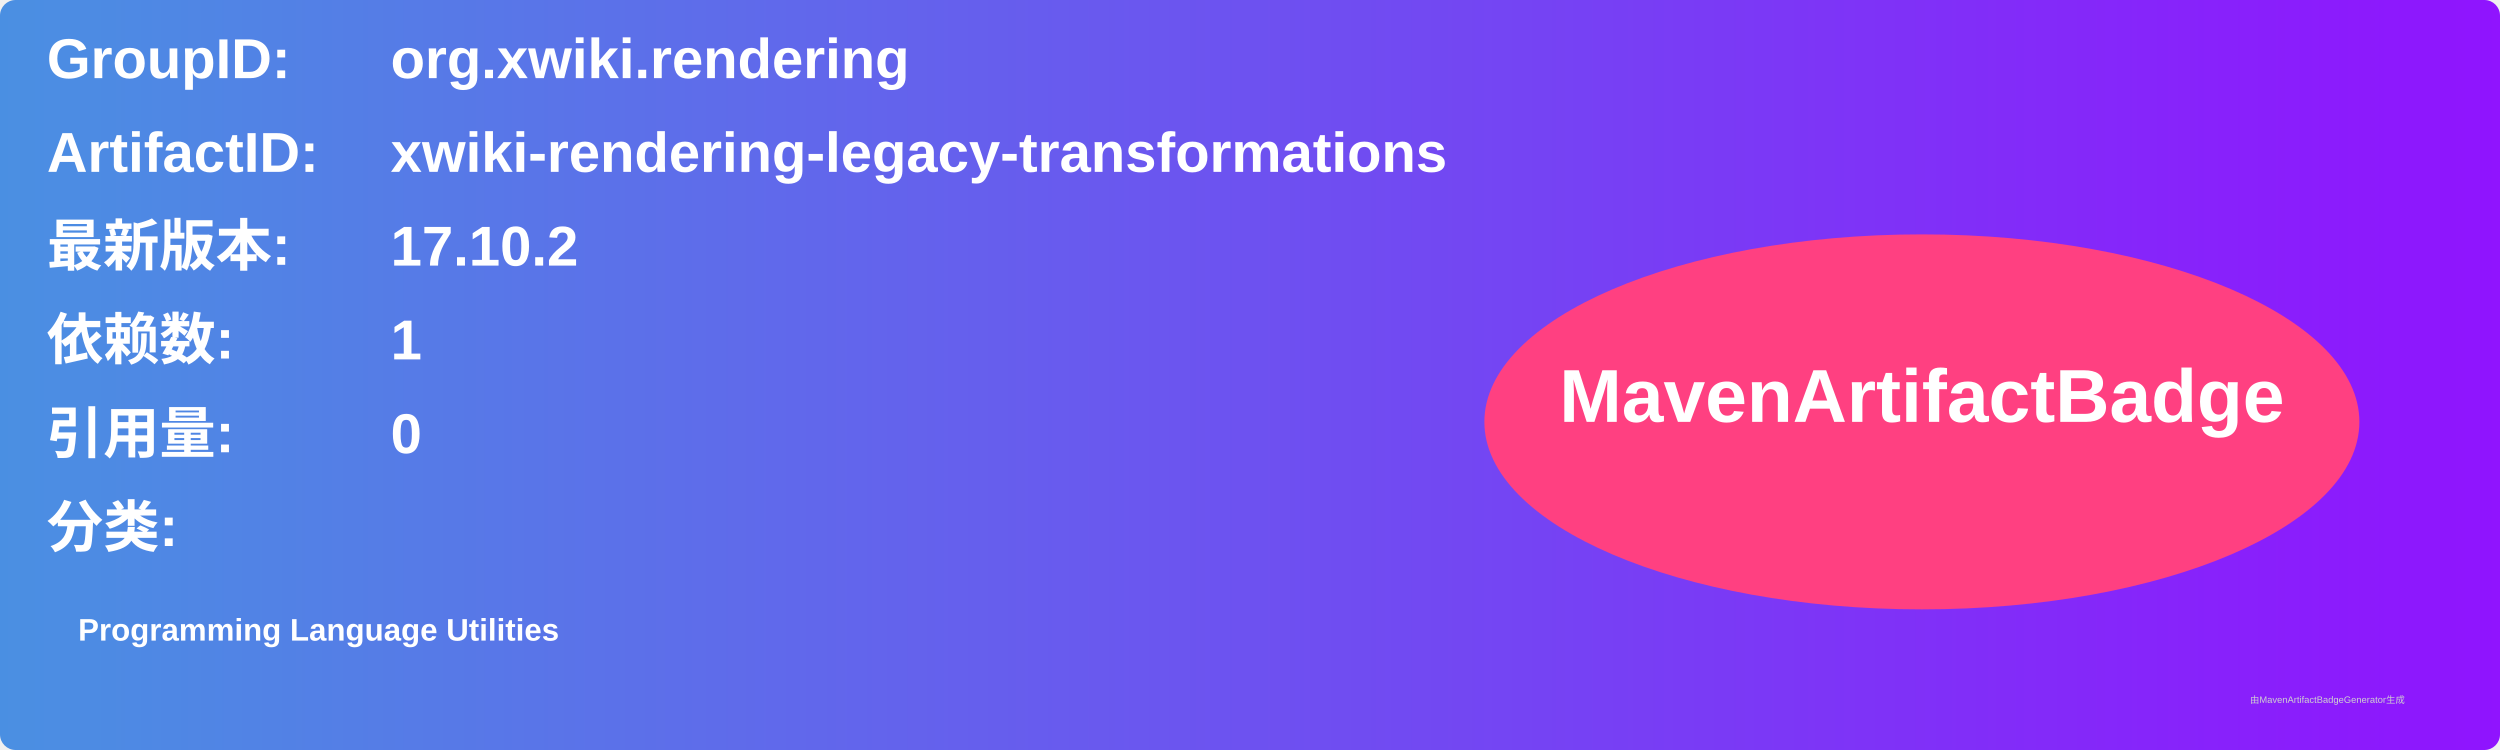
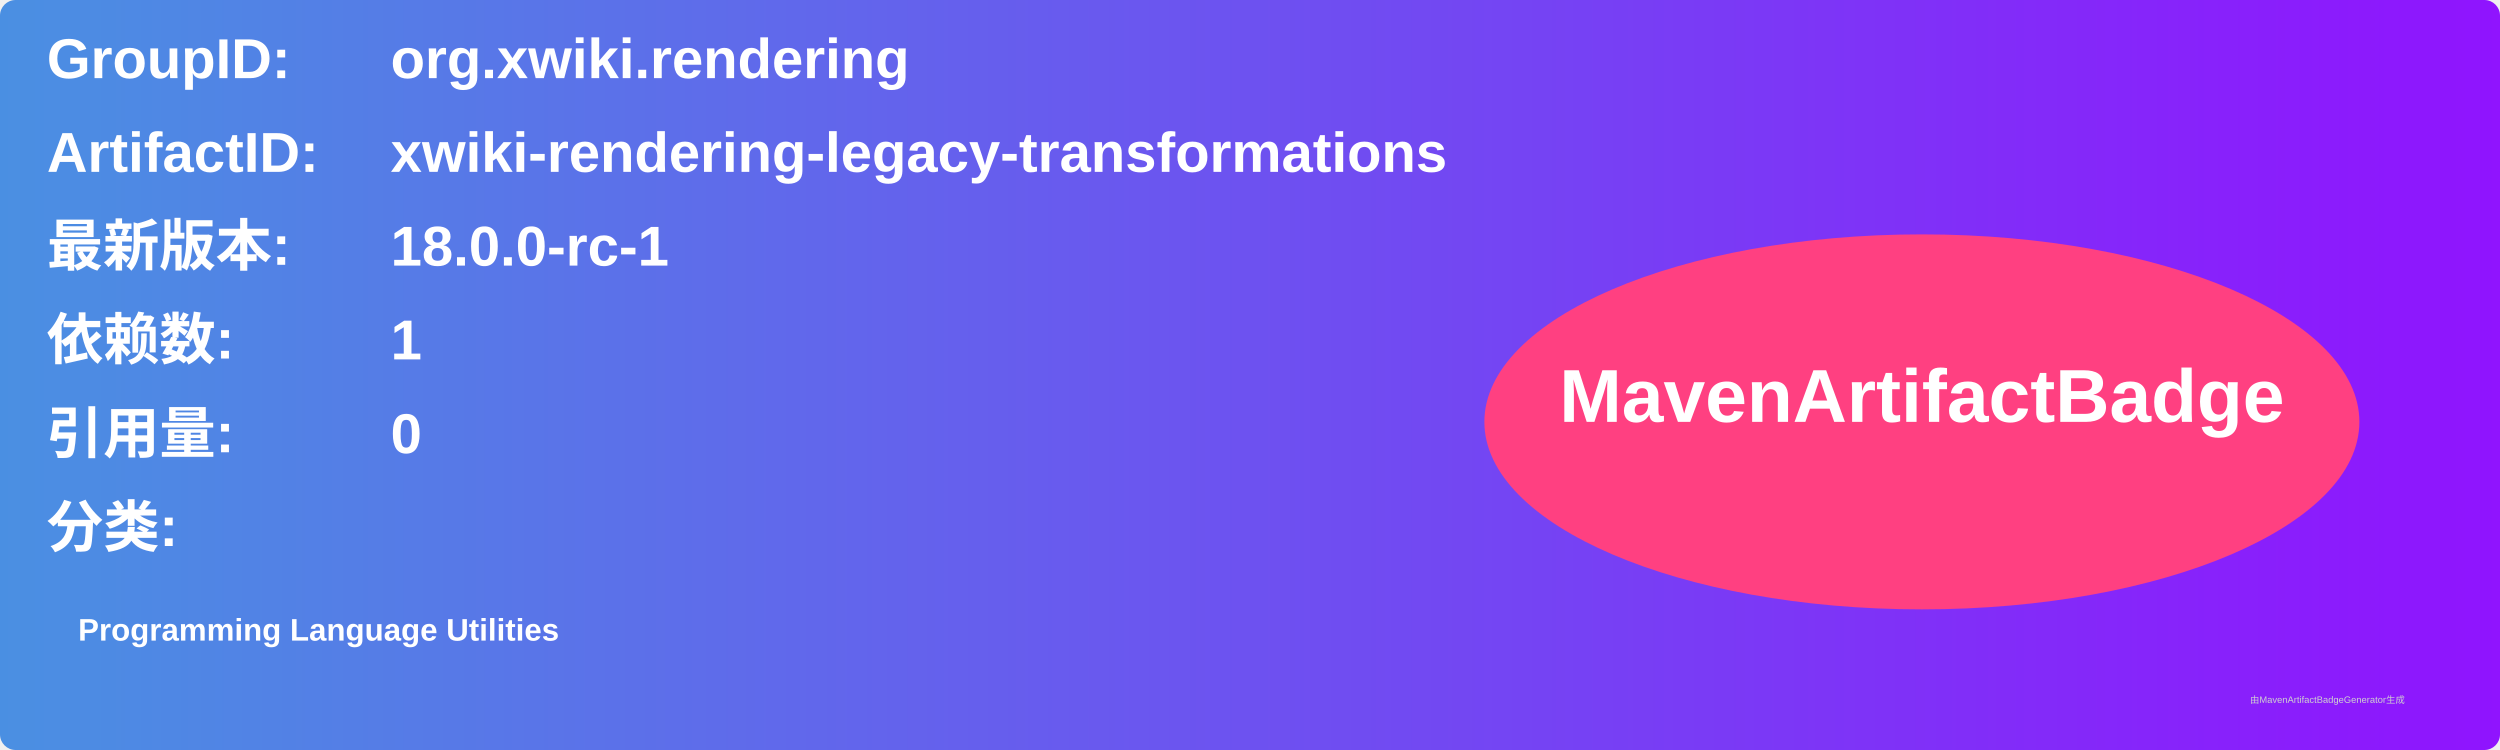
<svg xmlns="http://www.w3.org/2000/svg" width="800" height="240" viewBox="0 0 800 240">
  <linearGradient id="grad" x1="0%" y1="0%" x2="100%" y2="0%">
    <stop offset="0%" stop-color="#4a90e2" />
    <stop offset="100%" stop-color="#9013fe" />
  </linearGradient>
  <rect width="100%" height="100%" rx="5" ry="5" fill="url(#grad)" />
  <g transform="translate(15, 15)">
    <text x="0" y="10" font-family="Arial" font-size="18" fill="white" font-weight="bold" width="260">GroupID:</text>
    <text x="110" y="10" font-family="Arial" font-size="18" fill="white" font-weight="bold" width="460">org.xwiki.rendering</text>
    <text x="0" y="40" font-family="Arial" font-size="18" fill="white" font-weight="bold" width="260">ArtifactID:</text>
    <text x="110" y="40" font-family="Arial" font-size="18" fill="white" font-weight="bold" width="460">xwiki-rendering-legacy-transformations</text>
    <text x="0" y="70" font-family="Arial" font-size="18" fill="white" font-weight="bold">最新版本:</text>
    <text x="110" y="70" font-family="Arial" font-size="18" fill="white" font-weight="bold">
-       <tspan font-weight="bold">17.10.2</tspan>
+       <tspan font-weight="bold">18.0.0-rc-1</tspan>
    </text>
    <text x="0" y="100" font-family="Arial" font-size="18" fill="white" font-weight="bold">依赖数: </text>
    <text x="110" y="100" font-family="Arial" font-size="18" fill="white">
      <tspan font-weight="bold">1</tspan>
    </text>
    <text x="0" y="130" font-family="Arial" font-size="18" fill="white" font-weight="bold">引用量: </text>
    <text x="110" y="130" font-family="Arial" font-size="18" fill="white">
      <tspan font-weight="bold">0</tspan>
    </text>
    <text x="0" y="160" font-family="Arial" font-size="18" fill="white" font-weight="bold">分类:</text>
    <text x="10" y="190" font-family="Arial" font-size="10" fill="white">
      <tspan font-weight="bold">Programming Language Utilities</tspan>
    </text>
    <ellipse cx="600" cy="120" rx="140" ry="60" fill="#ff4081" />
    <text x="600" y="120" text-anchor="middle" font-family="Arial" font-size="24" fill="white" font-weight="bold">MavenArtifactBadge</text>
  </g>
  <text x="720" y="225" font-family="Arial" font-size="3" fill="#d0d0d0">由MavenArtifactBadgeGenerator生成</text>
</svg>
